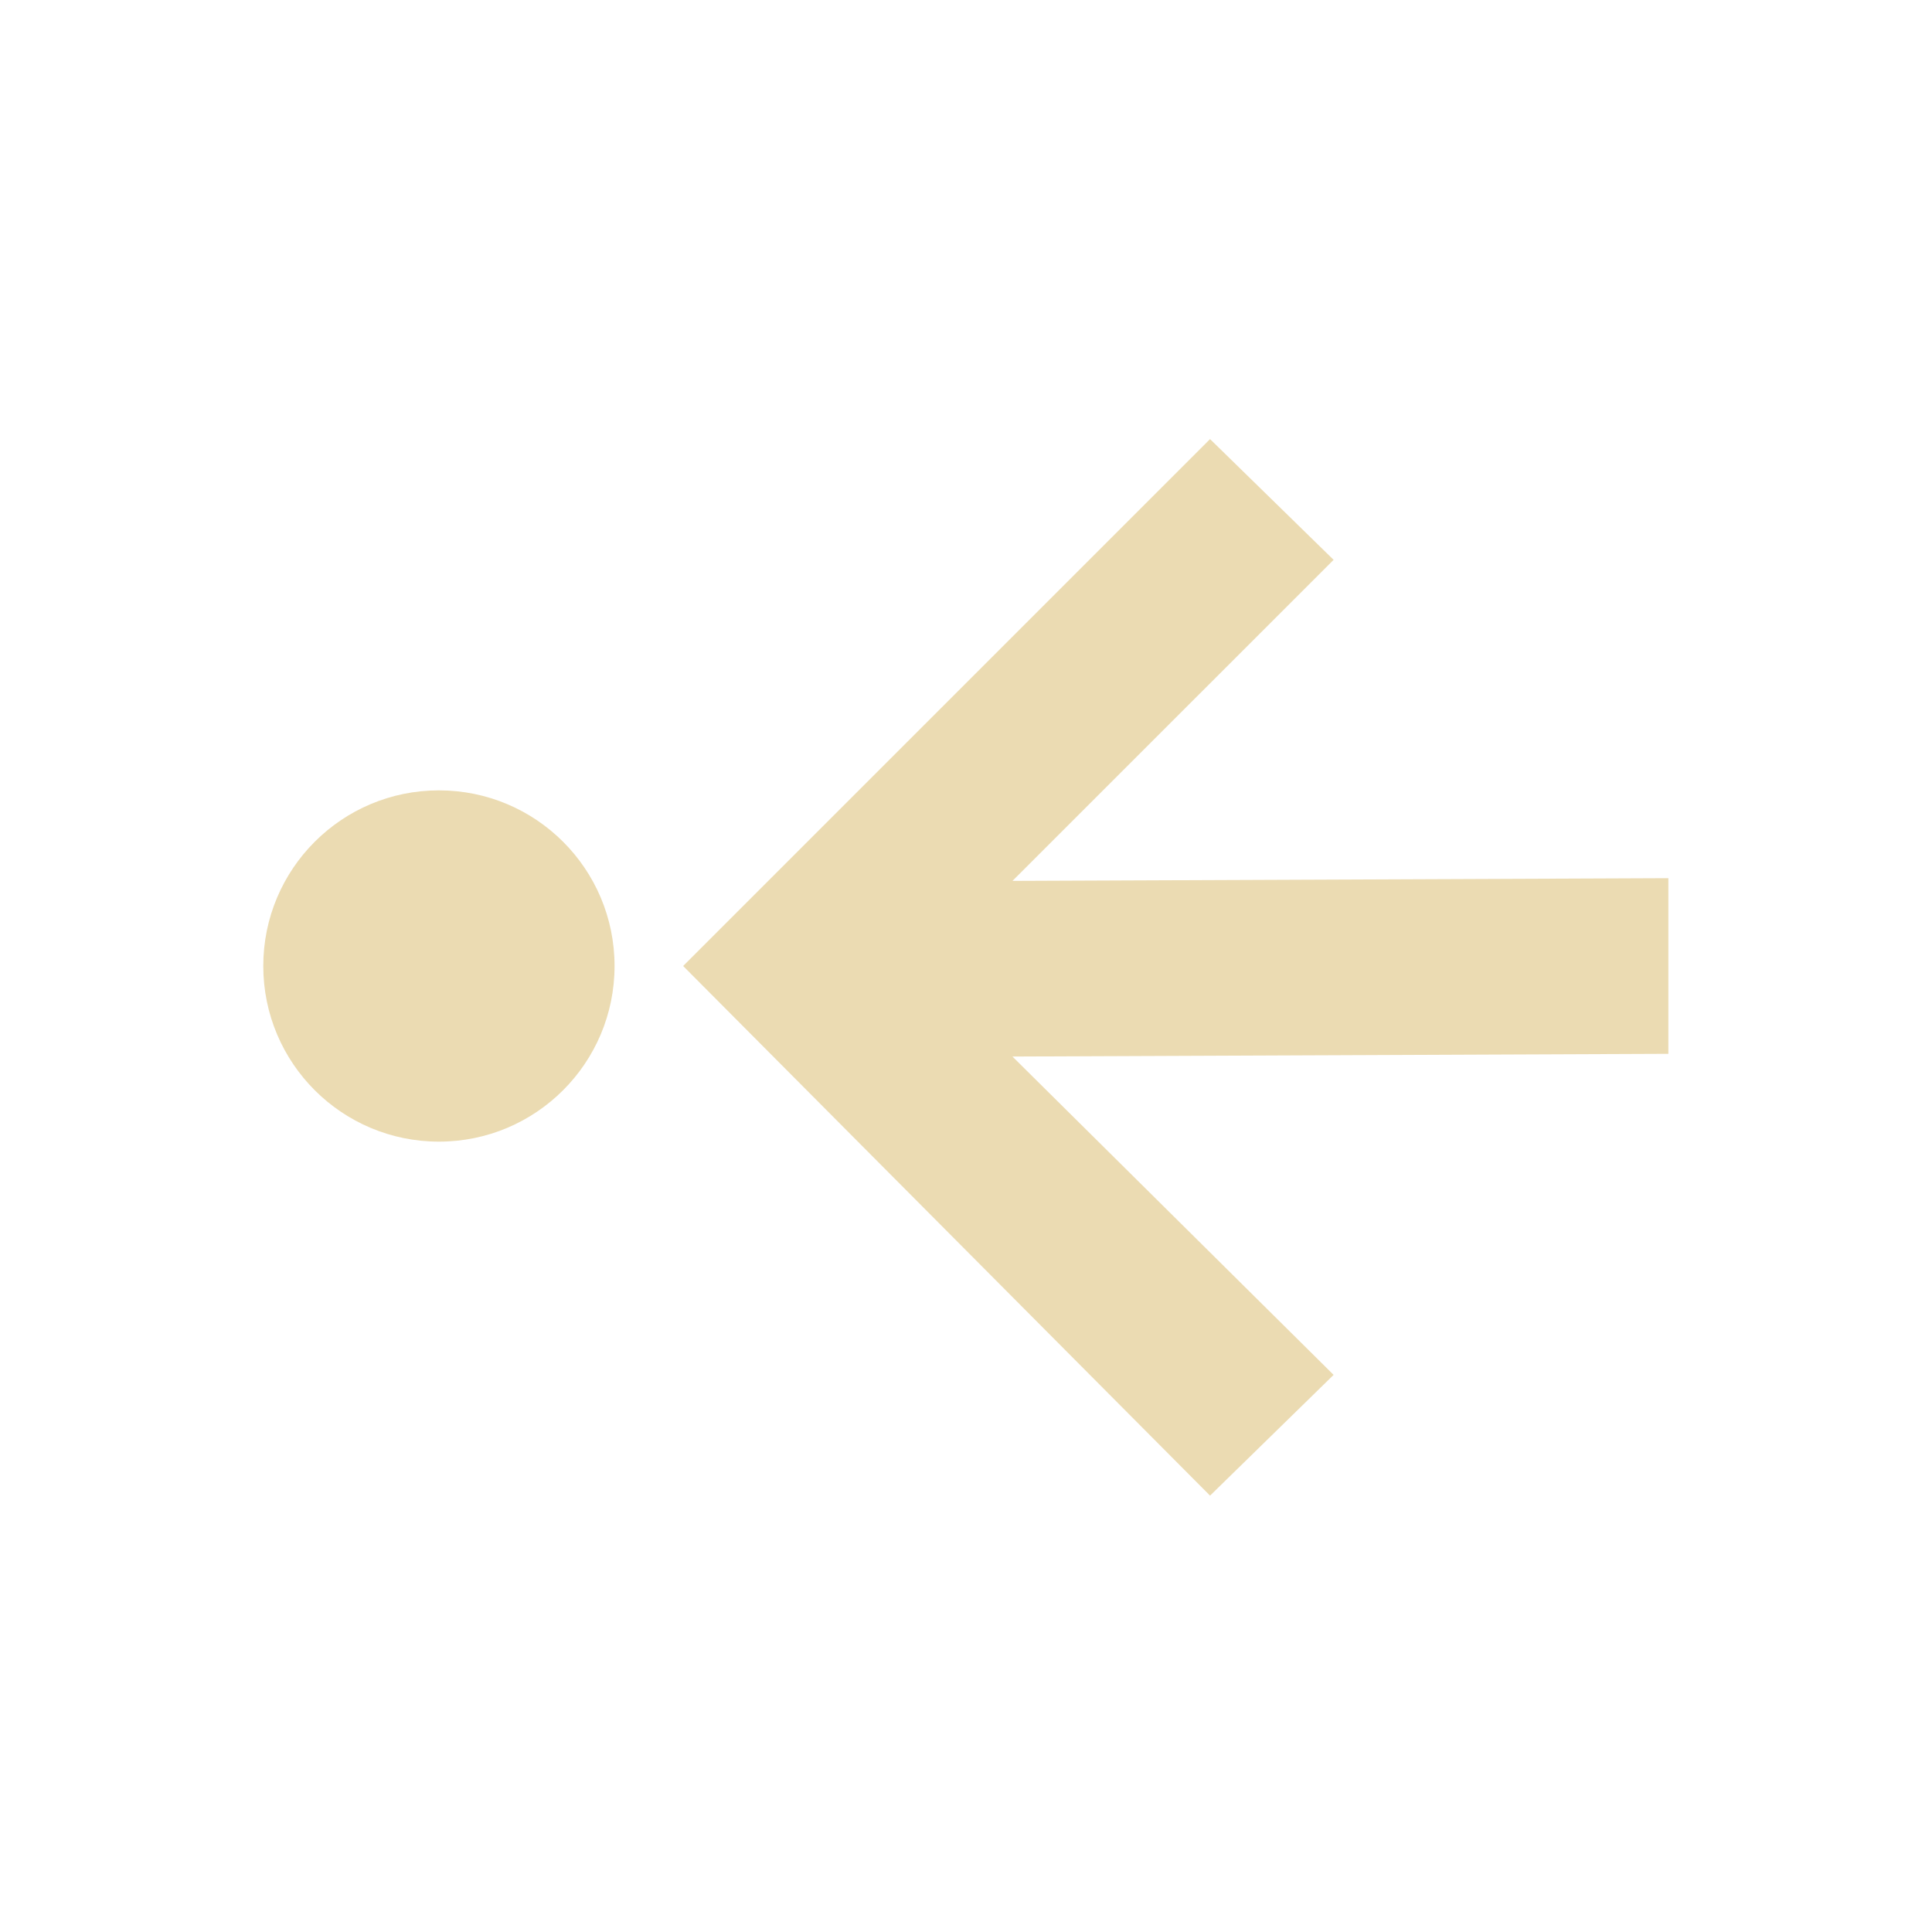
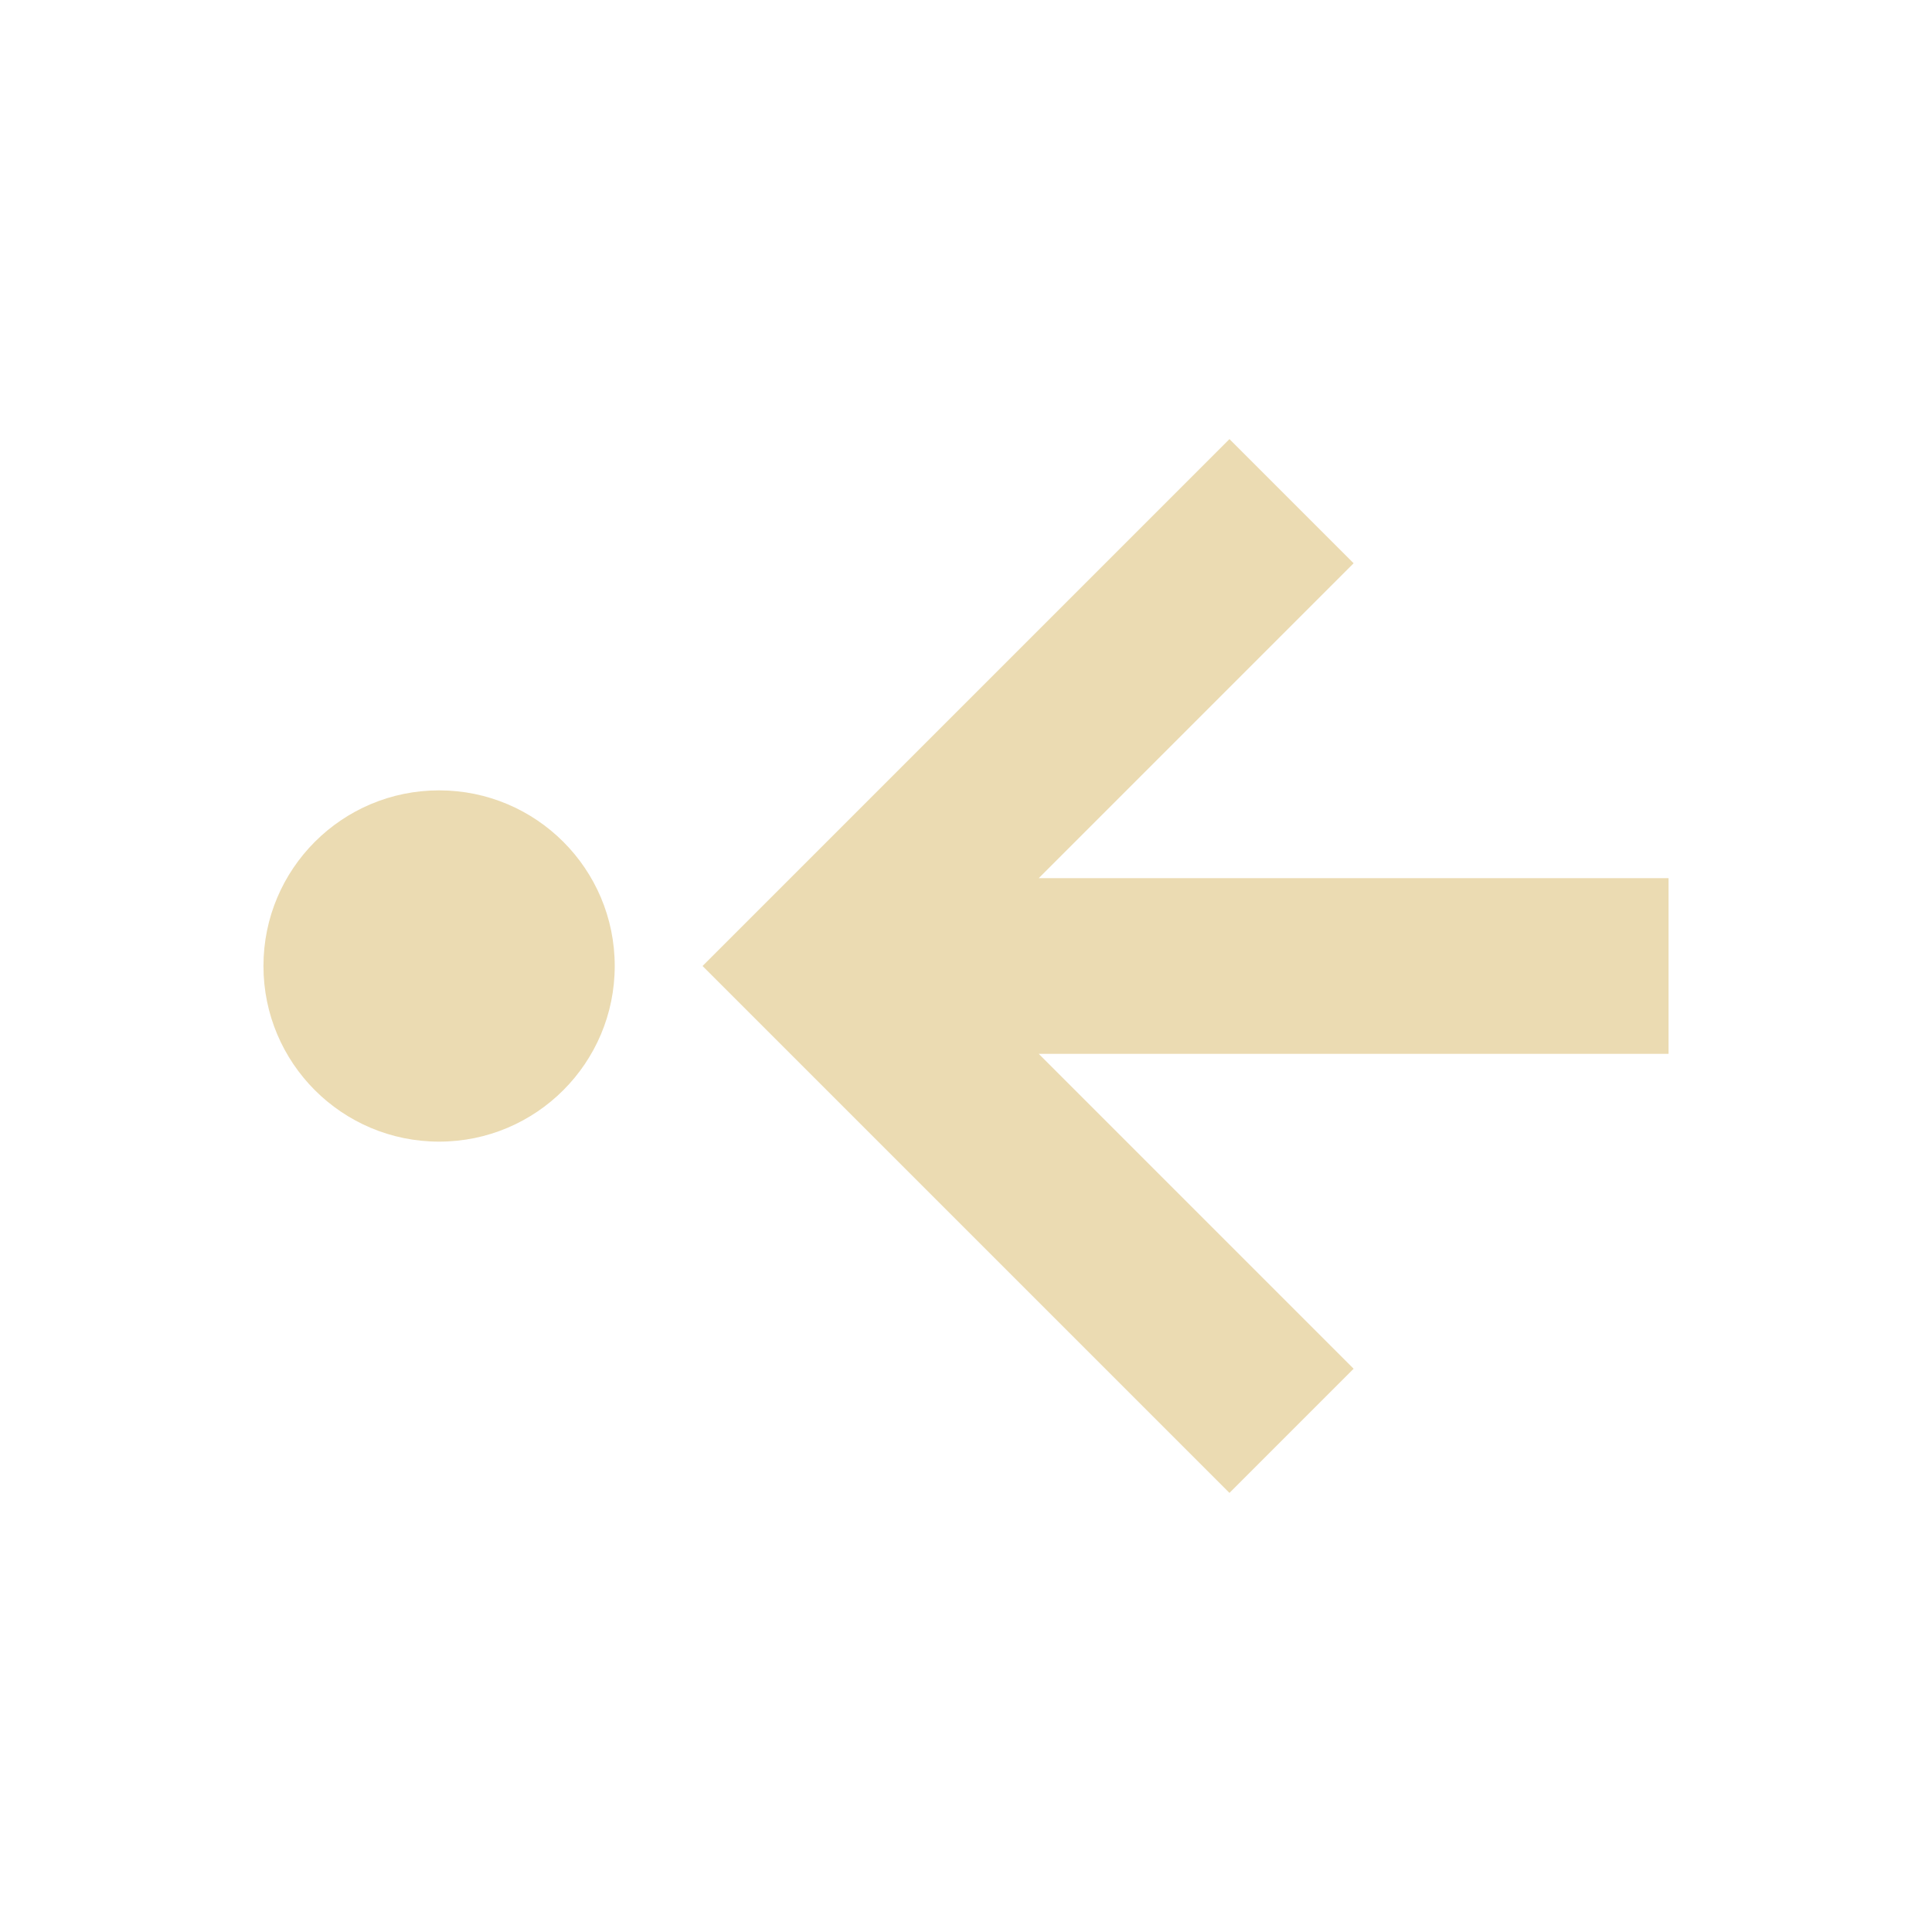
- <svg xmlns="http://www.w3.org/2000/svg" width="22" height="22" viewBox="0 0 22 22">
+ <svg xmlns="http://www.w3.org/2000/svg" width="22" height="22" version="1.1" viewBox="0 0 22 22">
  <defs>
-     <style id="current-color-scheme" type="text/css">
-    .ColorScheme-Text { color:#ebdbb2; } .ColorScheme-Highlight { color:#458588; }
-   </style>
+     <style type="text/css">.ColorScheme-Text { color:#ebdbb2; } .ColorScheme-Highlight { color:#458588; }</style>
  </defs>
-   <path style="fill:currentColor" class="ColorScheme-Text" d="M 10.779 2 L 4.779 8 L 10.779 14.031 L 12.186 12.656 L 8.529 9.031 L 15.998 9 L 15.998 7 L 8.529 7.031 L 12.186 3.375 L 10.779 2 z M 1.998 6 C 0.893 6 -0.002 6.895 -0.002 8 C -0.002 9.105 0.893 10 1.998 10 C 3.103 10 3.998 9.105 3.998 8 C 3.998 6.895 3.103 6 1.998 6 z" transform="translate(3 3)" />
+   <path class="ColorScheme-Text" d="m19 10h-7.172l3.586-3.586-1.414-1.414-6 6 6 6 1.414-1.414-3.586-3.586h7.172zm-12 1c0-1.105-0.895-2-2-2s-2 0.895-2 2 0.895 2 2 2c1.105 0 2-0.895 2-2z" fill="currentColor" />
</svg>
